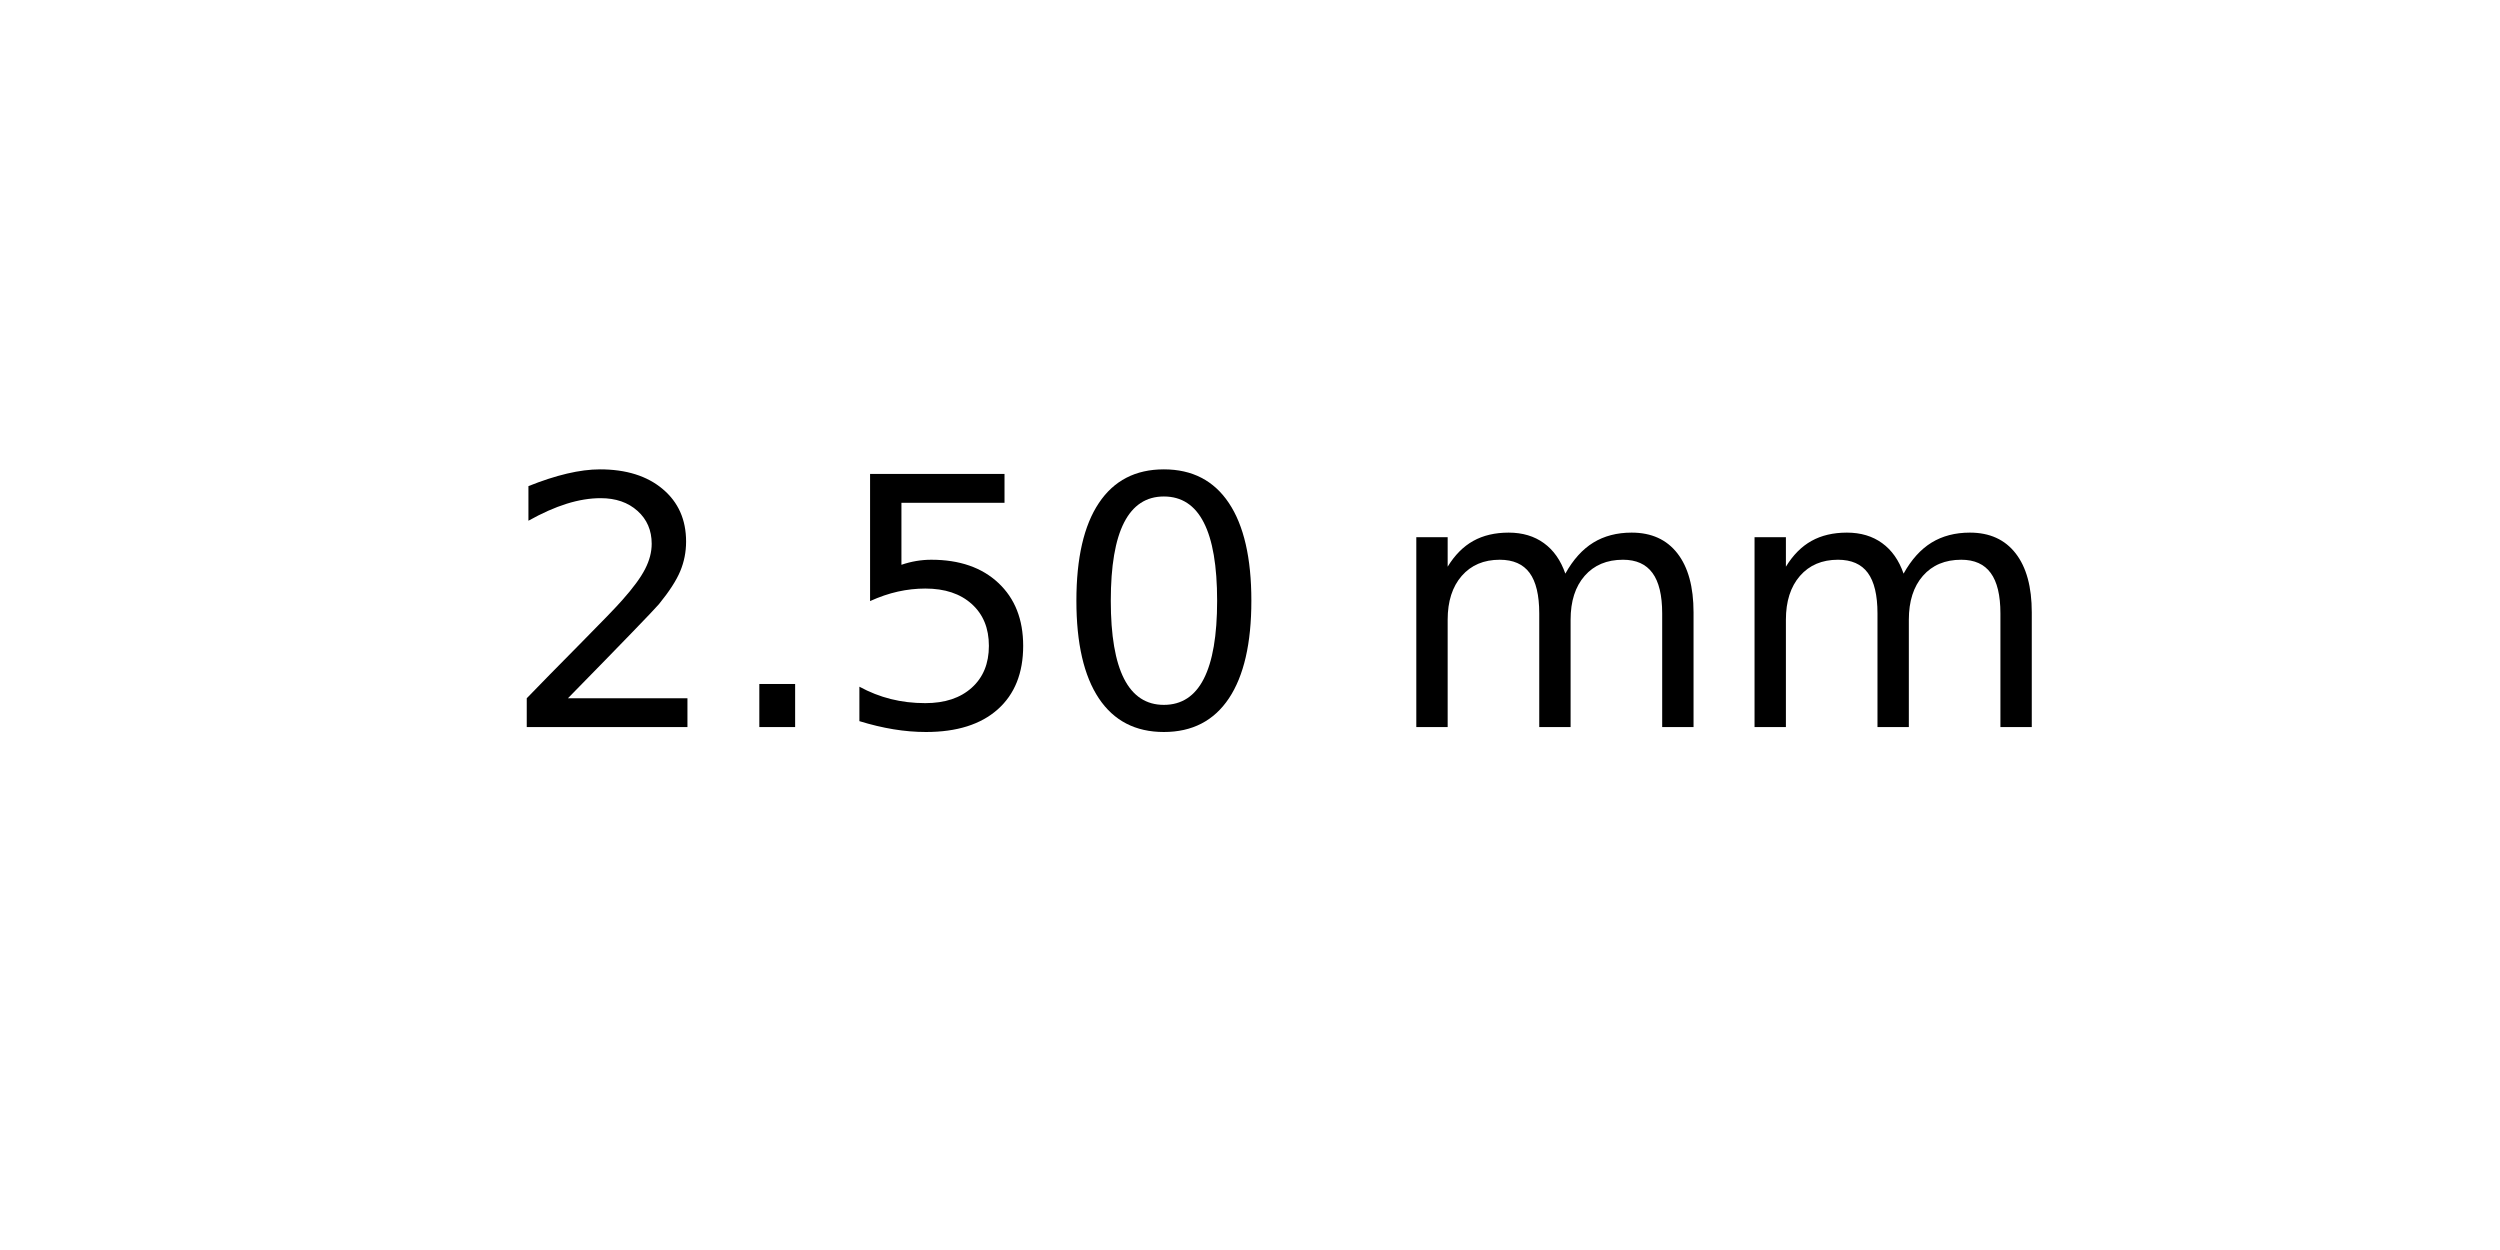
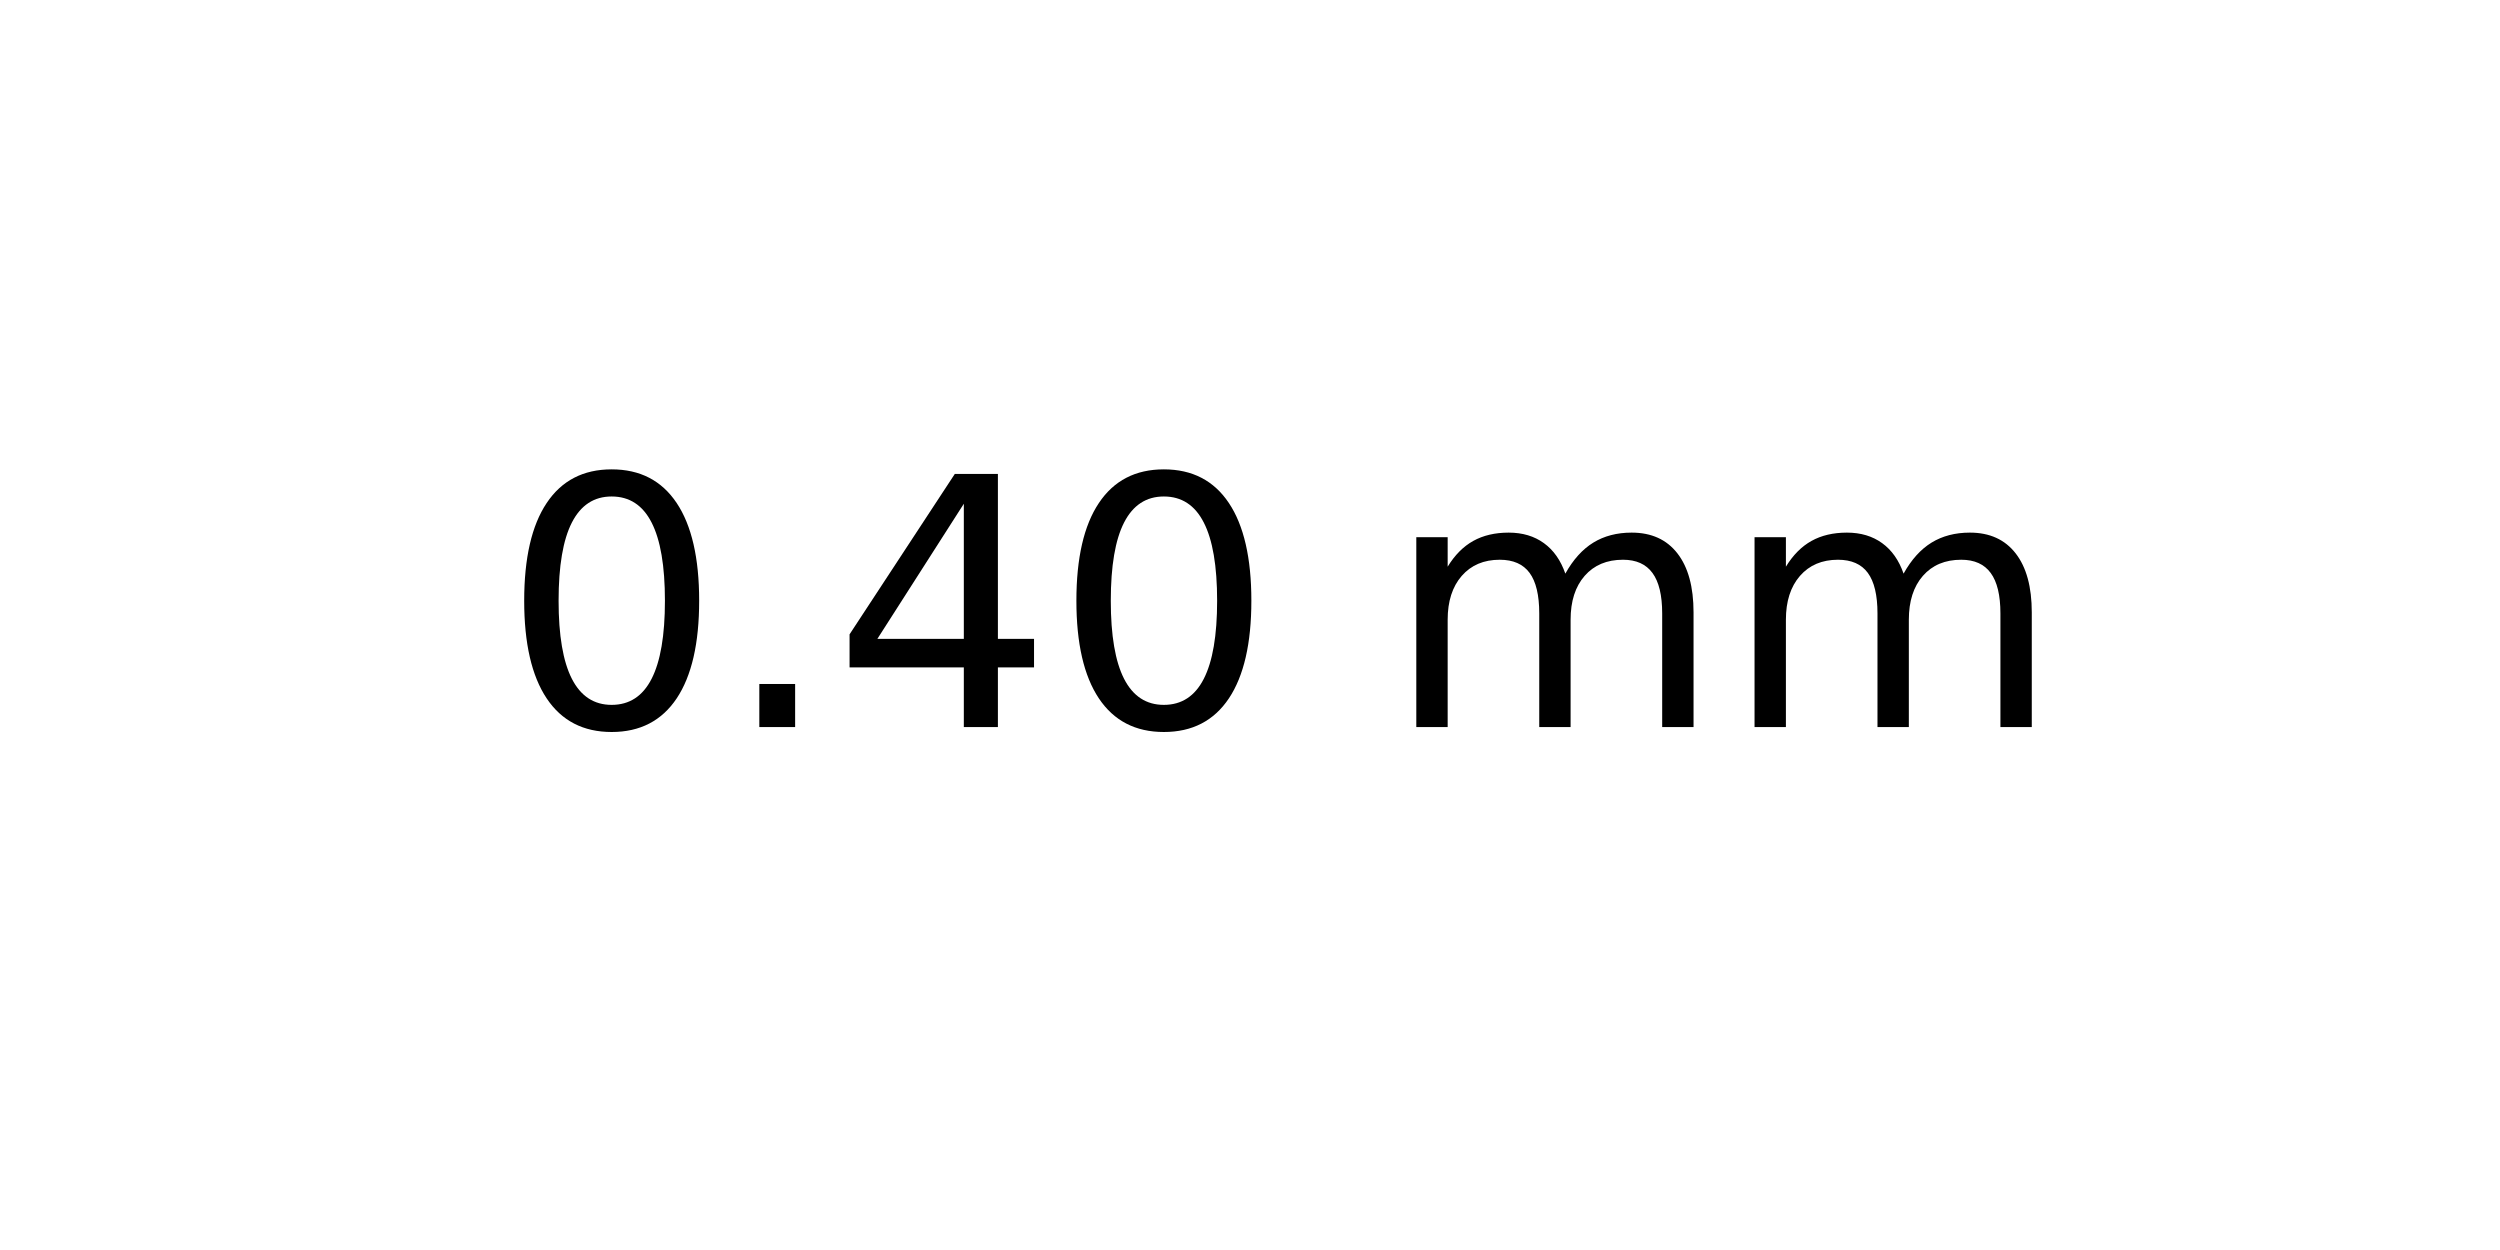
<svg xmlns="http://www.w3.org/2000/svg" xmlns:xlink="http://www.w3.org/1999/xlink" width="72pt" height="36pt" viewBox="0 0 72 36" version="1.1">
  <defs>
    <style type="text/css">*{stroke-linejoin: round; stroke-linecap: butt}</style>
  </defs>
  <g id="figure_1">
    <g id="axes_1">
      <g id="text_1">
        <g transform="translate(14.4375 20.93937) scale(0.1 -0.1)">
          <defs>
-             <path id="DejaVuSans-32" d="M 1228 531  L 3431 531  L 3431 0  L 469 0  L 469 531  Q 828 903 1448 1529  Q 2069 2156 2228 2338  Q 2531 2678 2651 2914  Q 2772 3150 2772 3378  Q 2772 3750 2511 3984  Q 2250 4219 1831 4219  Q 1534 4219 1204 4116  Q 875 4013 500 3803  L 500 4441  Q 881 4594 1212 4672  Q 1544 4750 1819 4750  Q 2544 4750 2975 4387  Q 3406 4025 3406 3419  Q 3406 3131 3298 2873  Q 3191 2616 2906 2266  Q 2828 2175 2409 1742  Q 1991 1309 1228 531  z " transform="scale(0.015625)" />
+             <path id="DejaVuSans-30" d="M 2034 4250  Q 1547 4250 1301 3770  Q 1056 3291 1056 2328  Q 1056 1369 1301 889  Q 1547 409 2034 409  Q 2525 409 2770 889  Q 3016 1369 3016 2328  Q 3016 3291 2770 3770  Q 2525 4250 2034 4250  z M 2034 4750  Q 2819 4750 3233 4129  Q 3647 3509 3647 2328  Q 3647 1150 3233 529  Q 2819 -91 2034 -91  Q 1250 -91 836 529  Q 422 1150 422 2328  Q 422 3509 836 4129  Q 1250 4750 2034 4750  z " transform="scale(0.015625)" />
            <path id="DejaVuSans-2e" d="M 684 794  L 1344 794  L 1344 0  L 684 0  L 684 794  z " transform="scale(0.015625)" />
-             <path id="DejaVuSans-35" d="M 691 4666  L 3169 4666  L 3169 4134  L 1269 4134  L 1269 2991  Q 1406 3038 1543 3061  Q 1681 3084 1819 3084  Q 2600 3084 3056 2656  Q 3513 2228 3513 1497  Q 3513 744 3044 326  Q 2575 -91 1722 -91  Q 1428 -91 1123 -41  Q 819 9 494 109  L 494 744  Q 775 591 1075 516  Q 1375 441 1709 441  Q 2250 441 2565 725  Q 2881 1009 2881 1497  Q 2881 1984 2565 2268  Q 2250 2553 1709 2553  Q 1456 2553 1204 2497  Q 953 2441 691 2322  L 691 4666  z " transform="scale(0.015625)" />
-             <path id="DejaVuSans-30" d="M 2034 4250  Q 1547 4250 1301 3770  Q 1056 3291 1056 2328  Q 1056 1369 1301 889  Q 1547 409 2034 409  Q 2525 409 2770 889  Q 3016 1369 3016 2328  Q 3016 3291 2770 3770  Q 2525 4250 2034 4250  z M 2034 4750  Q 2819 4750 3233 4129  Q 3647 3509 3647 2328  Q 3647 1150 3233 529  Q 2819 -91 2034 -91  Q 1250 -91 836 529  Q 422 1150 422 2328  Q 422 3509 836 4129  Q 1250 4750 2034 4750  z " transform="scale(0.015625)" />
+             <path id="DejaVuSans-34" d="M 2419 4116  L 825 1625  L 2419 1625  L 2419 4116  z M 2253 4666  L 3047 4666  L 3047 1625  L 3713 1625  L 3713 1100  L 3047 1100  L 3047 0  L 2419 0  L 2419 1100  L 313 1100  L 313 1709  L 2253 4666  z " transform="scale(0.015625)" />
            <path id="DejaVuSans-20" transform="scale(0.015625)" />
            <path id="DejaVuSans-6d" d="M 3328 2828  Q 3544 3216 3844 3400  Q 4144 3584 4550 3584  Q 5097 3584 5394 3201  Q 5691 2819 5691 2113  L 5691 0  L 5113 0  L 5113 2094  Q 5113 2597 4934 2840  Q 4756 3084 4391 3084  Q 3944 3084 3684 2787  Q 3425 2491 3425 1978  L 3425 0  L 2847 0  L 2847 2094  Q 2847 2600 2669 2842  Q 2491 3084 2119 3084  Q 1678 3084 1418 2786  Q 1159 2488 1159 1978  L 1159 0  L 581 0  L 581 3500  L 1159 3500  L 1159 2956  Q 1356 3278 1631 3431  Q 1906 3584 2284 3584  Q 2666 3584 2933 3390  Q 3200 3197 3328 2828  z " transform="scale(0.015625)" />
          </defs>
-           <use xlink:href="#DejaVuSans-32" />
+           <use xlink:href="#DejaVuSans-30" />
          <use xlink:href="#DejaVuSans-2e" x="63.623" />
-           <use xlink:href="#DejaVuSans-35" x="95.41" />
+           <use xlink:href="#DejaVuSans-34" x="95.41" />
          <use xlink:href="#DejaVuSans-30" x="159.033" />
          <use xlink:href="#DejaVuSans-20" x="222.656" />
          <use xlink:href="#DejaVuSans-6d" x="254.443" />
          <use xlink:href="#DejaVuSans-6d" x="351.855" />
        </g>
      </g>
    </g>
  </g>
</svg>
